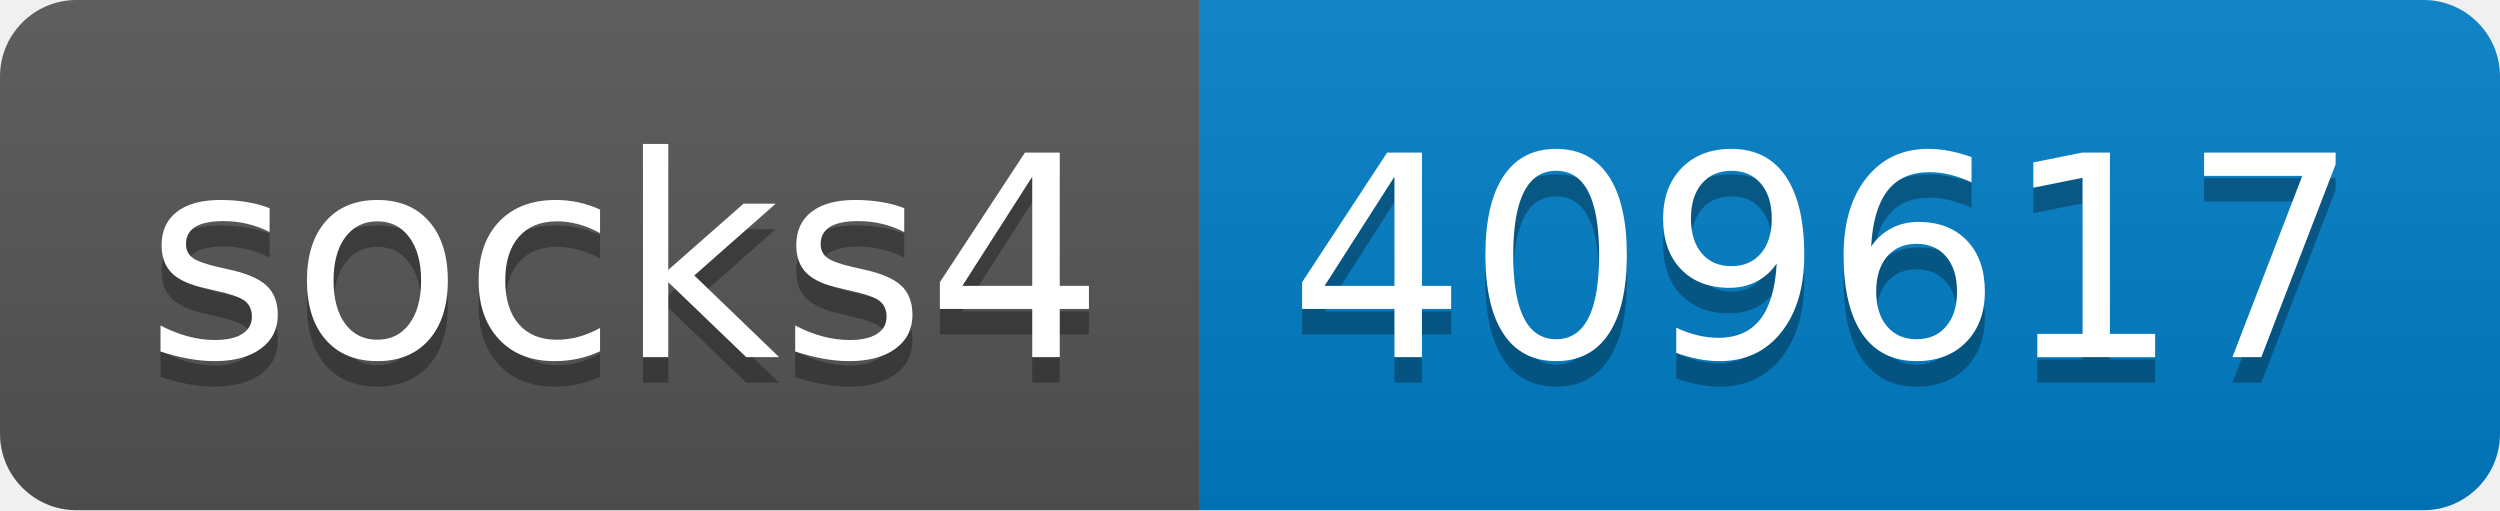
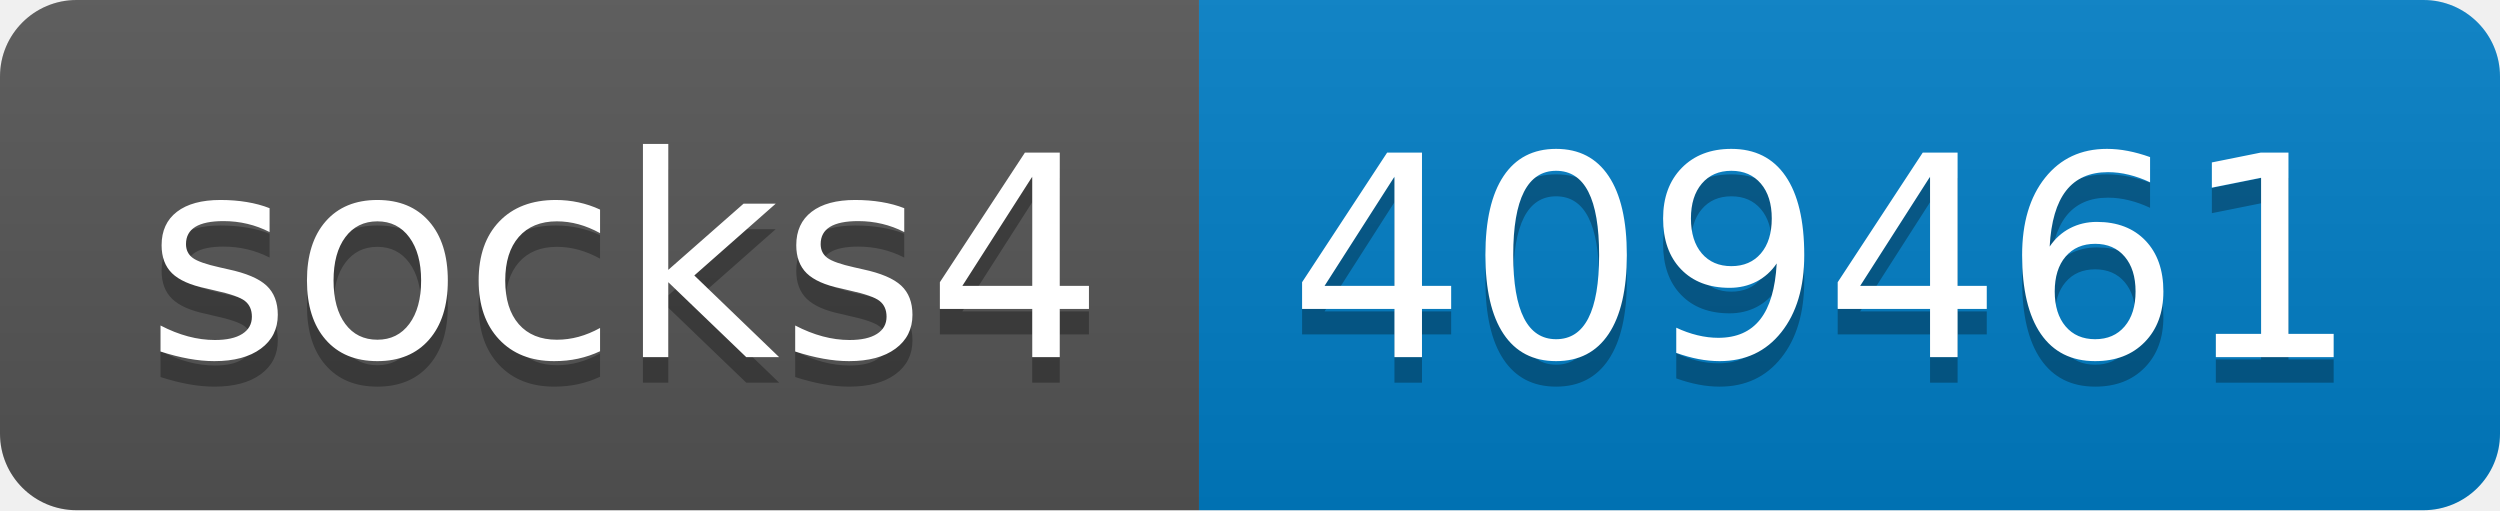
- <svg xmlns="http://www.w3.org/2000/svg" width="98" height="20" role="img" aria-label="socks4: 409617">
+ <svg xmlns="http://www.w3.org/2000/svg" width="98" height="20" role="img" aria-label="socks4: 409461">
  <linearGradient id="s" x2="0" y2="100%">
    <stop offset="0" stop-color="#bbb" stop-opacity=".1" />
    <stop offset="1" stop-opacity=".1" />
  </linearGradient>
  <clipPath id="r">
    <rect width="98" height="20" rx="3" fill="#fff" />
  </clipPath>
  <g clip-path="url(#r)">
    <rect width="47" height="20" fill="#555" />
    <rect x="47" width="51" height="20" fill="#007ec6" />
    <rect width="98" height="20" fill="url(#s)" />
  </g>
  <g fill="#fff" text-anchor="middle" font-family="Verdana,Geneva,DejaVu Sans,sans-serif" text-rendering="geometricPrecision" font-size="110">
    <text aria-hidden="true" x="245" y="150" fill="#010101" fill-opacity=".3" transform="scale(.1)" textLength="370">socks4</text>
    <text x="245" y="140" transform="scale(.1)" fill="#fff" textLength="370">socks4</text>
-     <text aria-hidden="true" x="715" y="150" fill="#010101" fill-opacity=".3" transform="scale(.1)" textLength="410">409617</text>
-     <text x="715" y="140" transform="scale(.1)" fill="#fff" textLength="410">409617</text>
+     <text aria-hidden="true" x="715" y="150" fill="#010101" fill-opacity=".3" transform="scale(.1)" textLength="410">409461</text>
+     <text x="715" y="140" transform="scale(.1)" fill="#fff" textLength="410">409461</text>
  </g>
</svg>
